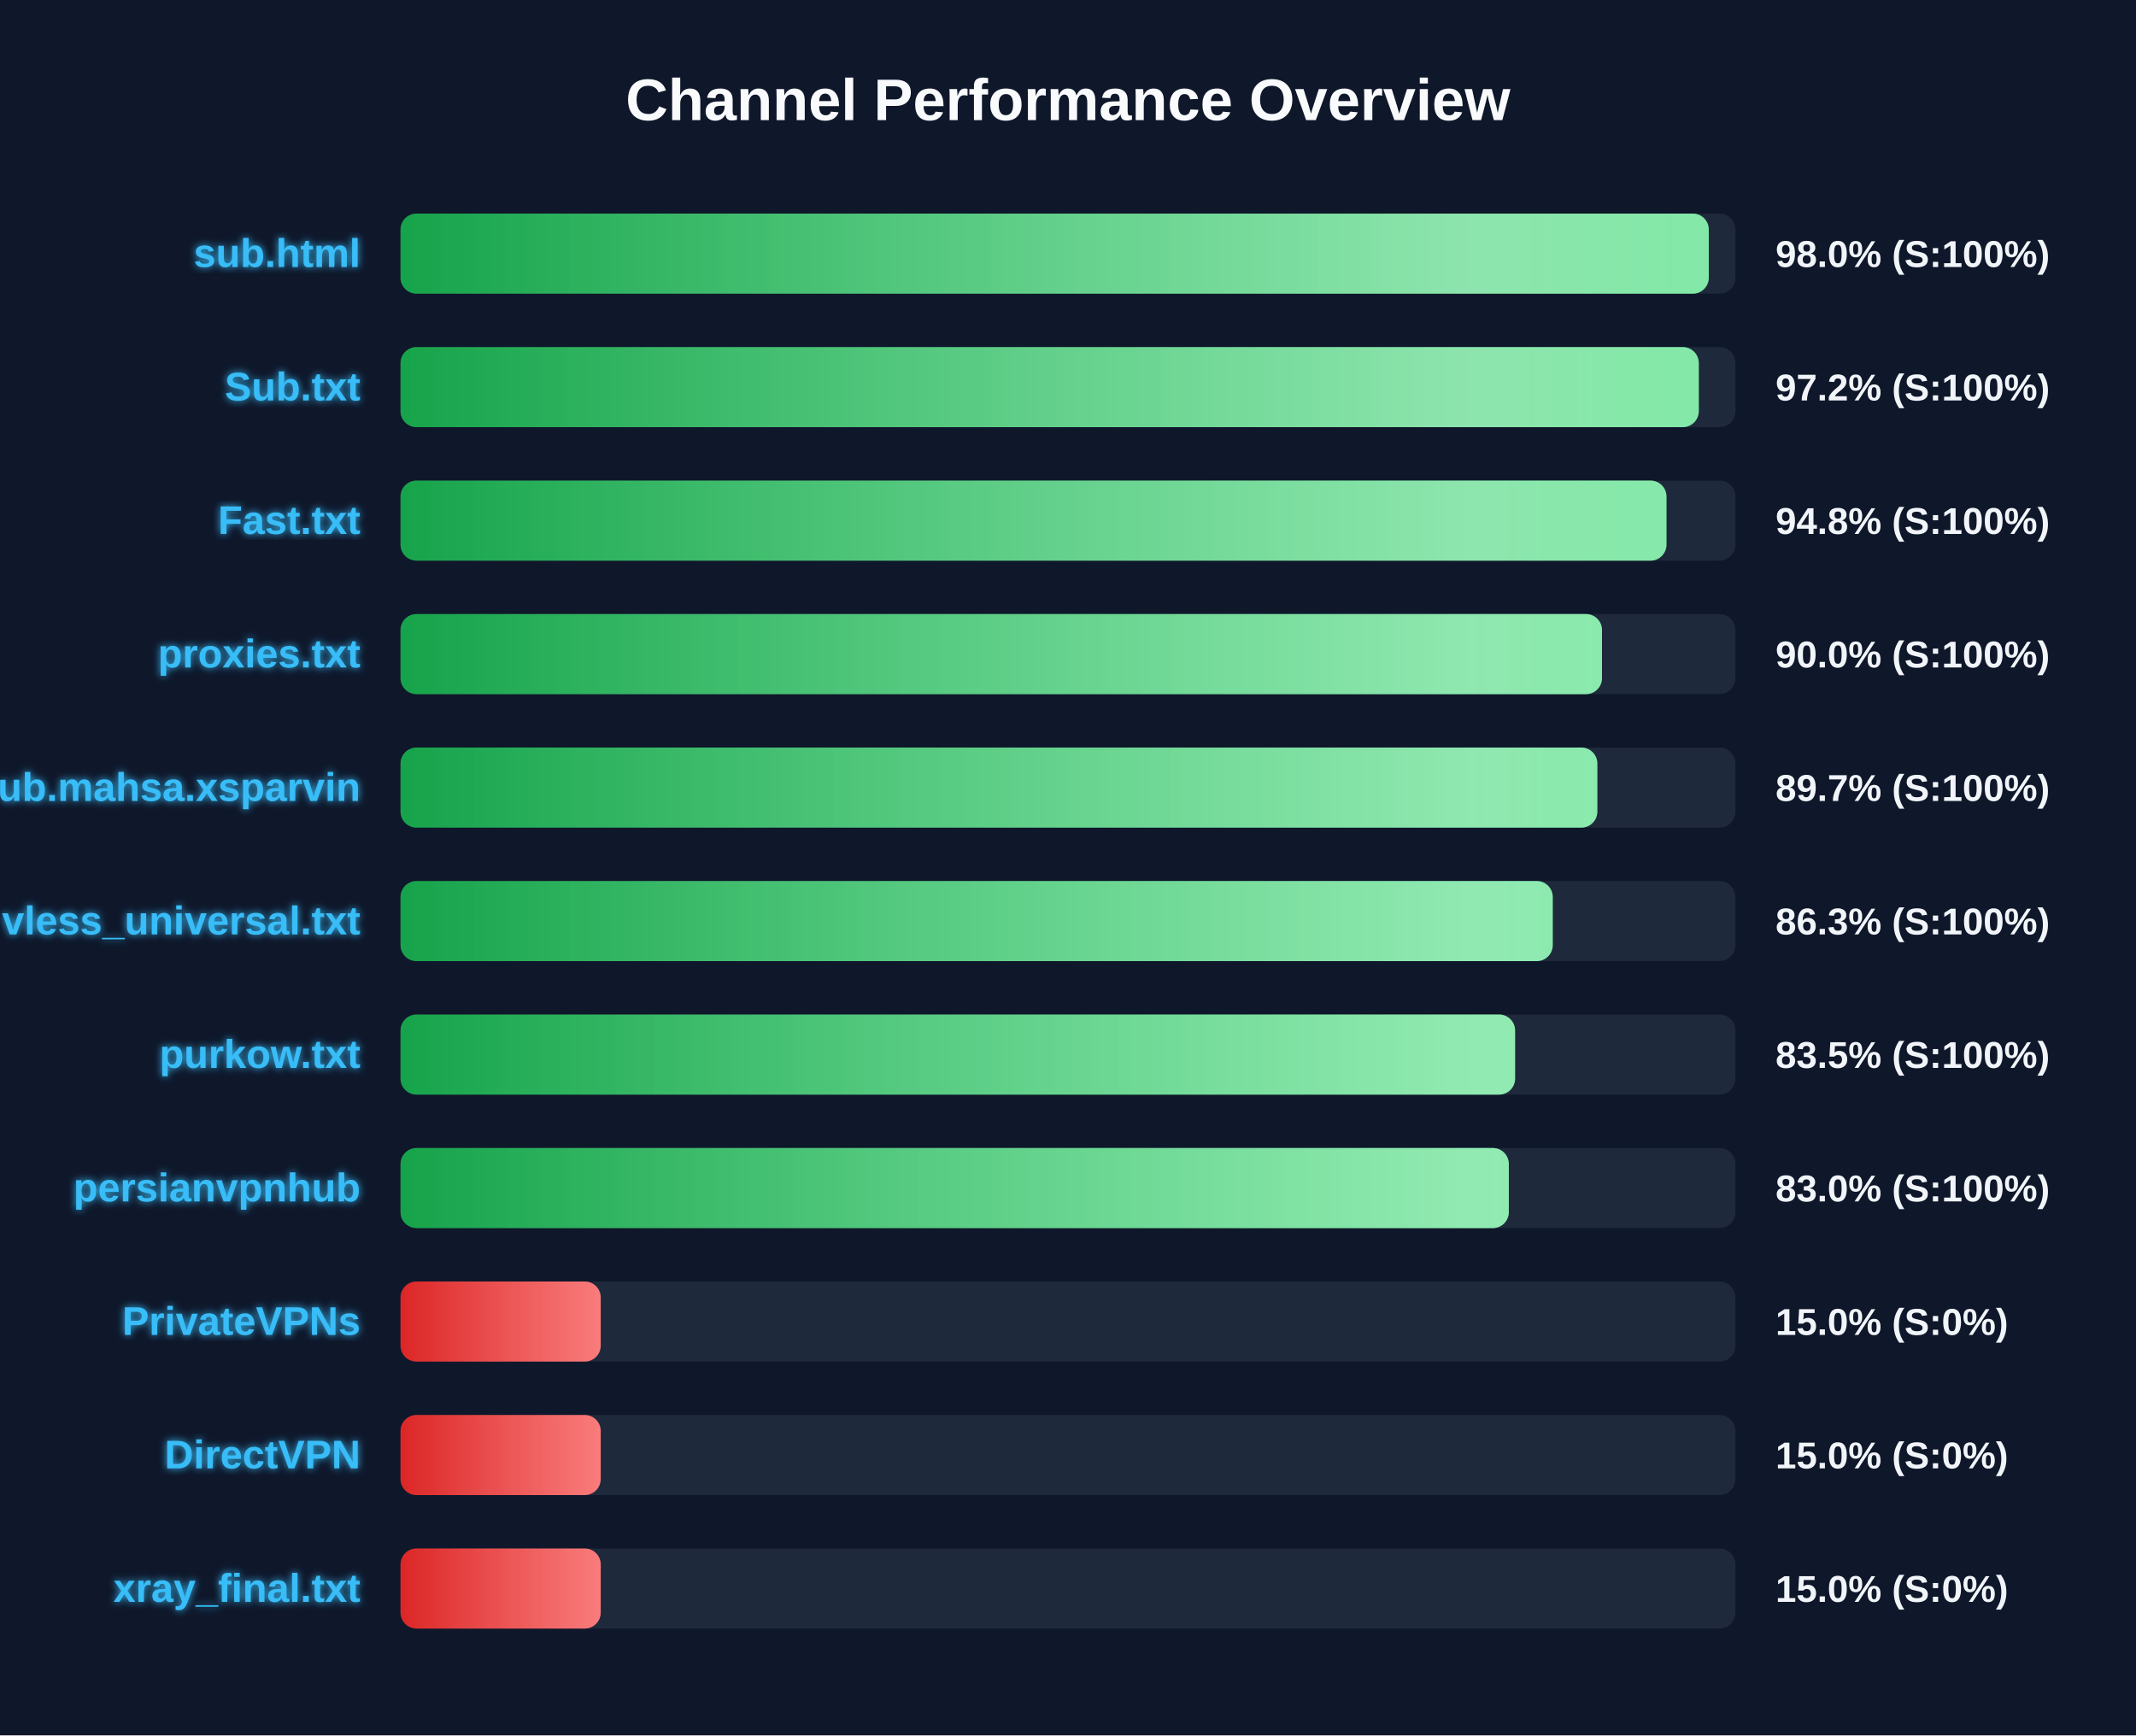
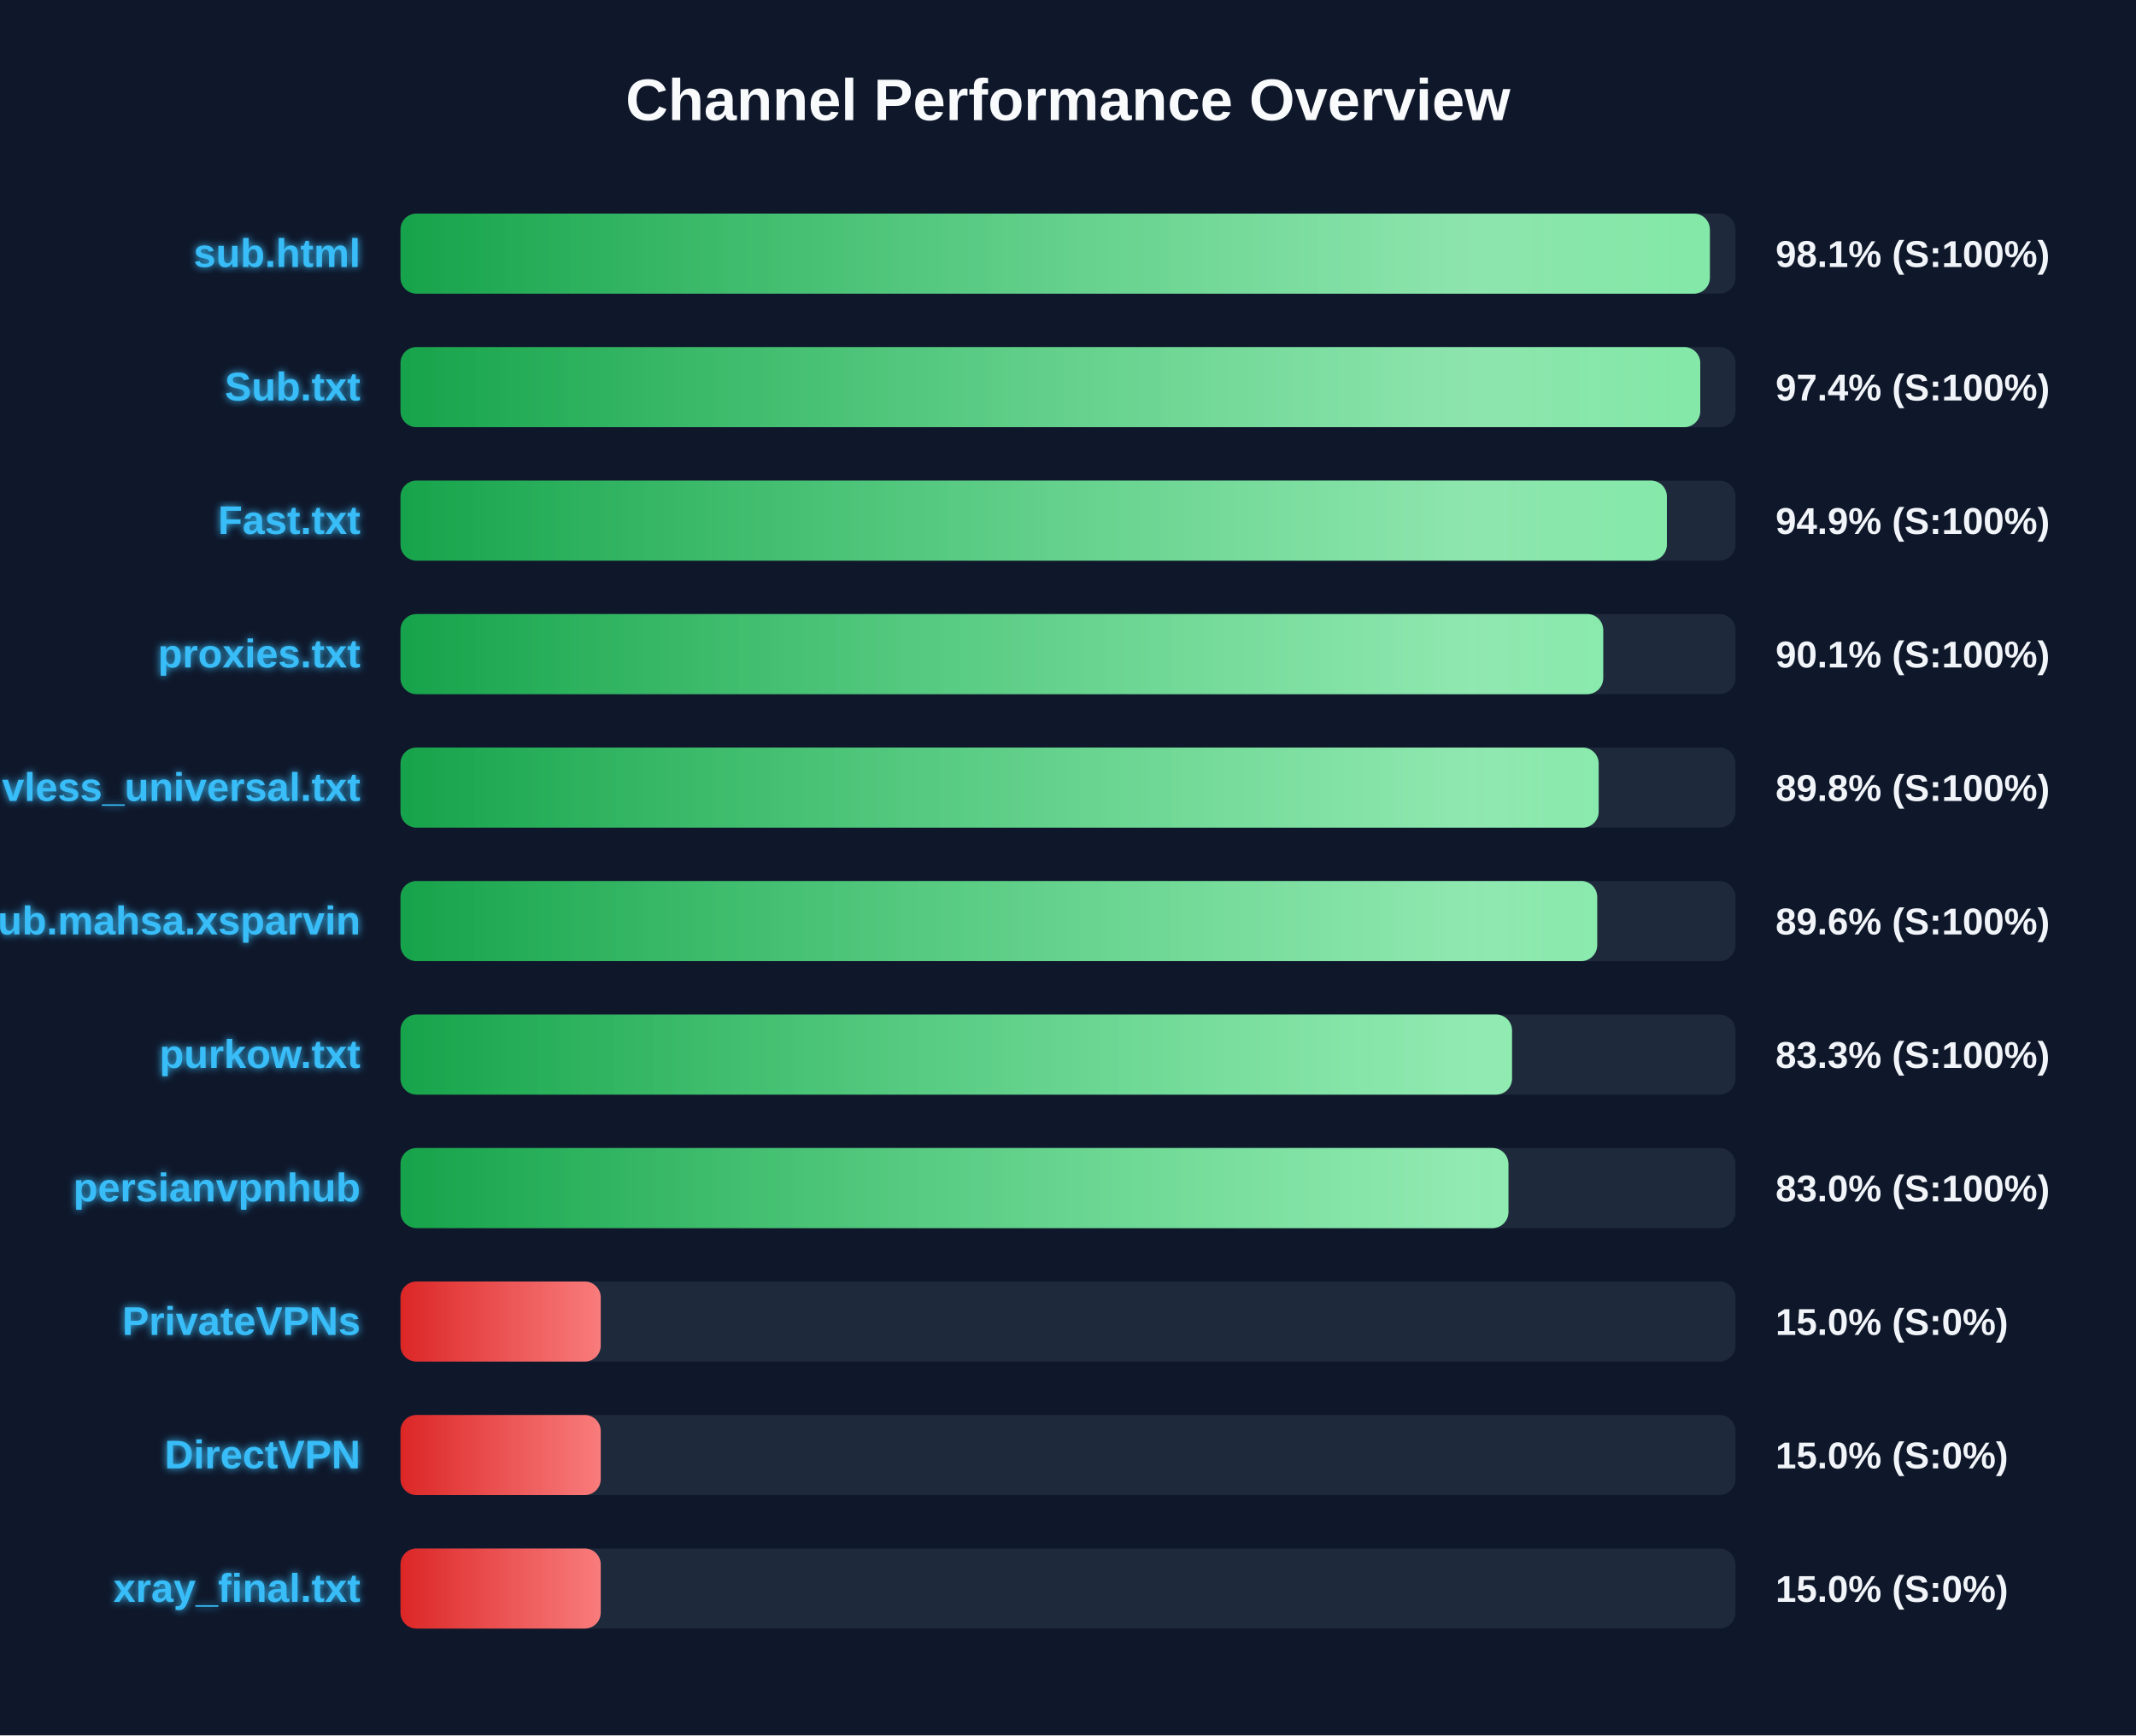
<svg xmlns="http://www.w3.org/2000/svg" width="800" height="650" version="1.1">
  <defs>
    <linearGradient id="grad-green" x1="0%" y1="0%" x2="100%" y2="0%">
      <stop offset="0%" stop-color="#16a34a" />
      <stop offset="100%" stop-color="#4ade80" />
    </linearGradient>
    <linearGradient id="grad-yellow" x1="0%" y1="0%" x2="100%" y2="0%">
      <stop offset="0%" stop-color="#ca8a04" />
      <stop offset="100%" stop-color="#fde047" />
    </linearGradient>
    <linearGradient id="grad-red" x1="0%" y1="0%" x2="100%" y2="0%">
      <stop offset="0%" stop-color="#dc2626" />
      <stop offset="100%" stop-color="#f87171" />
    </linearGradient>
    <linearGradient id="shimmer" x1="0%" y1="0%" x2="100%" y2="0%">
      <stop offset="0%" stop-color="rgba(255,255,255,0)" />
      <stop offset="50%" stop-color="rgba(255,255,255,0.4)" />
      <stop offset="100%" stop-color="rgba(255,255,255,0)" />
    </linearGradient>
    <filter id="glow" x="-20%" y="-20%" width="140%" height="140%">
      <feGaussianBlur stdDeviation="1.5" result="blur" />
      <feComposite in="SourceGraphic" in2="blur" operator="over" />
    </filter>
  </defs>
  <style>
        .bg-rect { fill: #0f172a; }
        .title { font: bold 22px 'Segoe UI', Arial, sans-serif; fill: #f8fafc; }
        .row { font: bold 15px 'Segoe UI', Arial, sans-serif; fill: #38bdf8; filter: url(#glow); }
        .score { font: bold 14px 'Segoe UI', Arial, sans-serif; fill: #f1f5f9; }
        @keyframes shimmer-anim {
            0% { transform: translateX(-100%); }
            100% { transform: translateX(200%); }
        }
        .shimmer-rect {
            animation: shimmer-anim 2.5s infinite linear;
        }
    </style>
  <rect width="100%" height="100%" class="bg-rect" />
  <text x="400" y="45" text-anchor="middle" class="title">Channel Performance Overview</text>
  <rect x="150" y="80" width="500" height="30" fill="#1e293b" rx="6" />
  <clipPath id="clip-0">
-     <rect x="150" y="80" width="490.0" height="30" rx="6" />
+     <rect x="150" y="80" width="490.4" height="30" rx="6" />
  </clipPath>
-   <rect x="150" y="80" width="490.0" height="30" fill="url(#grad-green)" rx="6" />
+   <rect x="150" y="80" width="490.4" height="30" fill="url(#grad-green)" rx="6" />
  <g clip-path="url(#clip-0)">
    <rect x="150" y="80" width="100%" height="30" fill="url(#shimmer)" class="shimmer-rect" />
  </g>
  <text x="135" y="100" text-anchor="end" class="row">sub.html</text>
-   <text x="665" y="100" text-anchor="start" class="score">98.0% (S:100%)</text>
+   <text x="665" y="100" text-anchor="start" class="score">98.1% (S:100%)</text>
  <rect x="150" y="130" width="500" height="30" fill="#1e293b" rx="6" />
  <clipPath id="clip-1">
-     <rect x="150" y="130" width="486.25" height="30" rx="6" />
+     <rect x="150" y="130" width="486.8" height="30" rx="6" />
  </clipPath>
-   <rect x="150" y="130" width="486.25" height="30" fill="url(#grad-green)" rx="6" />
+   <rect x="150" y="130" width="486.8" height="30" fill="url(#grad-green)" rx="6" />
  <g clip-path="url(#clip-1)">
    <rect x="150" y="130" width="100%" height="30" fill="url(#shimmer)" class="shimmer-rect" />
  </g>
  <text x="135" y="150" text-anchor="end" class="row">Sub.txt</text>
-   <text x="665" y="150" text-anchor="start" class="score">97.2% (S:100%)</text>
+   <text x="665" y="150" text-anchor="start" class="score">97.4% (S:100%)</text>
  <rect x="150" y="180" width="500" height="30" fill="#1e293b" rx="6" />
  <clipPath id="clip-2">
-     <rect x="150" y="180" width="474.15" height="30" rx="6" />
+     <rect x="150" y="180" width="474.3" height="30" rx="6" />
  </clipPath>
-   <rect x="150" y="180" width="474.15" height="30" fill="url(#grad-green)" rx="6" />
+   <rect x="150" y="180" width="474.3" height="30" fill="url(#grad-green)" rx="6" />
  <g clip-path="url(#clip-2)">
    <rect x="150" y="180" width="100%" height="30" fill="url(#shimmer)" class="shimmer-rect" />
  </g>
  <text x="135" y="200" text-anchor="end" class="row">Fast.txt</text>
-   <text x="665" y="200" text-anchor="start" class="score">94.8% (S:100%)</text>
+   <text x="665" y="200" text-anchor="start" class="score">94.9% (S:100%)</text>
  <rect x="150" y="230" width="500" height="30" fill="#1e293b" rx="6" />
  <clipPath id="clip-3">
-     <rect x="150" y="230" width="450.0" height="30" rx="6" />
+     <rect x="150" y="230" width="450.45" height="30" rx="6" />
  </clipPath>
-   <rect x="150" y="230" width="450.0" height="30" fill="url(#grad-green)" rx="6" />
+   <rect x="150" y="230" width="450.45" height="30" fill="url(#grad-green)" rx="6" />
  <g clip-path="url(#clip-3)">
    <rect x="150" y="230" width="100%" height="30" fill="url(#shimmer)" class="shimmer-rect" />
  </g>
  <text x="135" y="250" text-anchor="end" class="row">proxies.txt</text>
-   <text x="665" y="250" text-anchor="start" class="score">90.0% (S:100%)</text>
+   <text x="665" y="250" text-anchor="start" class="score">90.1% (S:100%)</text>
  <rect x="150" y="280" width="500" height="30" fill="#1e293b" rx="6" />
  <clipPath id="clip-4">
-     <rect x="150" y="280" width="448.25" height="30" rx="6" />
+     <rect x="150" y="280" width="448.75" height="30" rx="6" />
  </clipPath>
-   <rect x="150" y="280" width="448.25" height="30" fill="url(#grad-green)" rx="6" />
+   <rect x="150" y="280" width="448.75" height="30" fill="url(#grad-green)" rx="6" />
  <g clip-path="url(#clip-4)">
    <rect x="150" y="280" width="100%" height="30" fill="url(#shimmer)" class="shimmer-rect" />
  </g>
-   <text x="135" y="300" text-anchor="end" class="row">Sub.mahsa.xsparvin</text>
-   <text x="665" y="300" text-anchor="start" class="score">89.7% (S:100%)</text>
+   <text x="135" y="300" text-anchor="end" class="row">vless_universal.txt</text>
+   <text x="665" y="300" text-anchor="start" class="score">89.8% (S:100%)</text>
  <rect x="150" y="330" width="500" height="30" fill="#1e293b" rx="6" />
  <clipPath id="clip-5">
-     <rect x="150" y="330" width="431.55" height="30" rx="6" />
+     <rect x="150" y="330" width="448.2" height="30" rx="6" />
  </clipPath>
-   <rect x="150" y="330" width="431.55" height="30" fill="url(#grad-green)" rx="6" />
+   <rect x="150" y="330" width="448.2" height="30" fill="url(#grad-green)" rx="6" />
  <g clip-path="url(#clip-5)">
    <rect x="150" y="330" width="100%" height="30" fill="url(#shimmer)" class="shimmer-rect" />
  </g>
-   <text x="135" y="350" text-anchor="end" class="row">vless_universal.txt</text>
-   <text x="665" y="350" text-anchor="start" class="score">86.3% (S:100%)</text>
+   <text x="135" y="350" text-anchor="end" class="row">Sub.mahsa.xsparvin</text>
+   <text x="665" y="350" text-anchor="start" class="score">89.6% (S:100%)</text>
  <rect x="150" y="380" width="500" height="30" fill="#1e293b" rx="6" />
  <clipPath id="clip-6">
-     <rect x="150" y="380" width="417.45" height="30" rx="6" />
+     <rect x="150" y="380" width="416.3" height="30" rx="6" />
  </clipPath>
-   <rect x="150" y="380" width="417.45" height="30" fill="url(#grad-green)" rx="6" />
+   <rect x="150" y="380" width="416.3" height="30" fill="url(#grad-green)" rx="6" />
  <g clip-path="url(#clip-6)">
    <rect x="150" y="380" width="100%" height="30" fill="url(#shimmer)" class="shimmer-rect" />
  </g>
  <text x="135" y="400" text-anchor="end" class="row">purkow.txt</text>
-   <text x="665" y="400" text-anchor="start" class="score">83.5% (S:100%)</text>
+   <text x="665" y="400" text-anchor="start" class="score">83.3% (S:100%)</text>
  <rect x="150" y="430" width="500" height="30" fill="#1e293b" rx="6" />
  <clipPath id="clip-7">
-     <rect x="150" y="430" width="415.1" height="30" rx="6" />
+     <rect x="150" y="430" width="414.95" height="30" rx="6" />
  </clipPath>
-   <rect x="150" y="430" width="415.1" height="30" fill="url(#grad-green)" rx="6" />
+   <rect x="150" y="430" width="414.95" height="30" fill="url(#grad-green)" rx="6" />
  <g clip-path="url(#clip-7)">
    <rect x="150" y="430" width="100%" height="30" fill="url(#shimmer)" class="shimmer-rect" />
  </g>
  <text x="135" y="450" text-anchor="end" class="row">persianvpnhub</text>
  <text x="665" y="450" text-anchor="start" class="score">83.0% (S:100%)</text>
  <rect x="150" y="480" width="500" height="30" fill="#1e293b" rx="6" />
  <clipPath id="clip-8">
    <rect x="150" y="480" width="75.0" height="30" rx="6" />
  </clipPath>
  <rect x="150" y="480" width="75.0" height="30" fill="url(#grad-red)" rx="6" />
  <g clip-path="url(#clip-8)">
    <rect x="150" y="480" width="100%" height="30" fill="url(#shimmer)" class="shimmer-rect" />
  </g>
  <text x="135" y="500" text-anchor="end" class="row">PrivateVPNs</text>
  <text x="665" y="500" text-anchor="start" class="score">15.0% (S:0%)</text>
  <rect x="150" y="530" width="500" height="30" fill="#1e293b" rx="6" />
  <clipPath id="clip-9">
    <rect x="150" y="530" width="75.0" height="30" rx="6" />
  </clipPath>
  <rect x="150" y="530" width="75.0" height="30" fill="url(#grad-red)" rx="6" />
  <g clip-path="url(#clip-9)">
    <rect x="150" y="530" width="100%" height="30" fill="url(#shimmer)" class="shimmer-rect" />
  </g>
  <text x="135" y="550" text-anchor="end" class="row">DirectVPN</text>
  <text x="665" y="550" text-anchor="start" class="score">15.0% (S:0%)</text>
  <rect x="150" y="580" width="500" height="30" fill="#1e293b" rx="6" />
  <clipPath id="clip-10">
    <rect x="150" y="580" width="75.0" height="30" rx="6" />
  </clipPath>
  <rect x="150" y="580" width="75.0" height="30" fill="url(#grad-red)" rx="6" />
  <g clip-path="url(#clip-10)">
    <rect x="150" y="580" width="100%" height="30" fill="url(#shimmer)" class="shimmer-rect" />
  </g>
  <text x="135" y="600" text-anchor="end" class="row">xray_final.txt</text>
  <text x="665" y="600" text-anchor="start" class="score">15.0% (S:0%)</text>
</svg>
